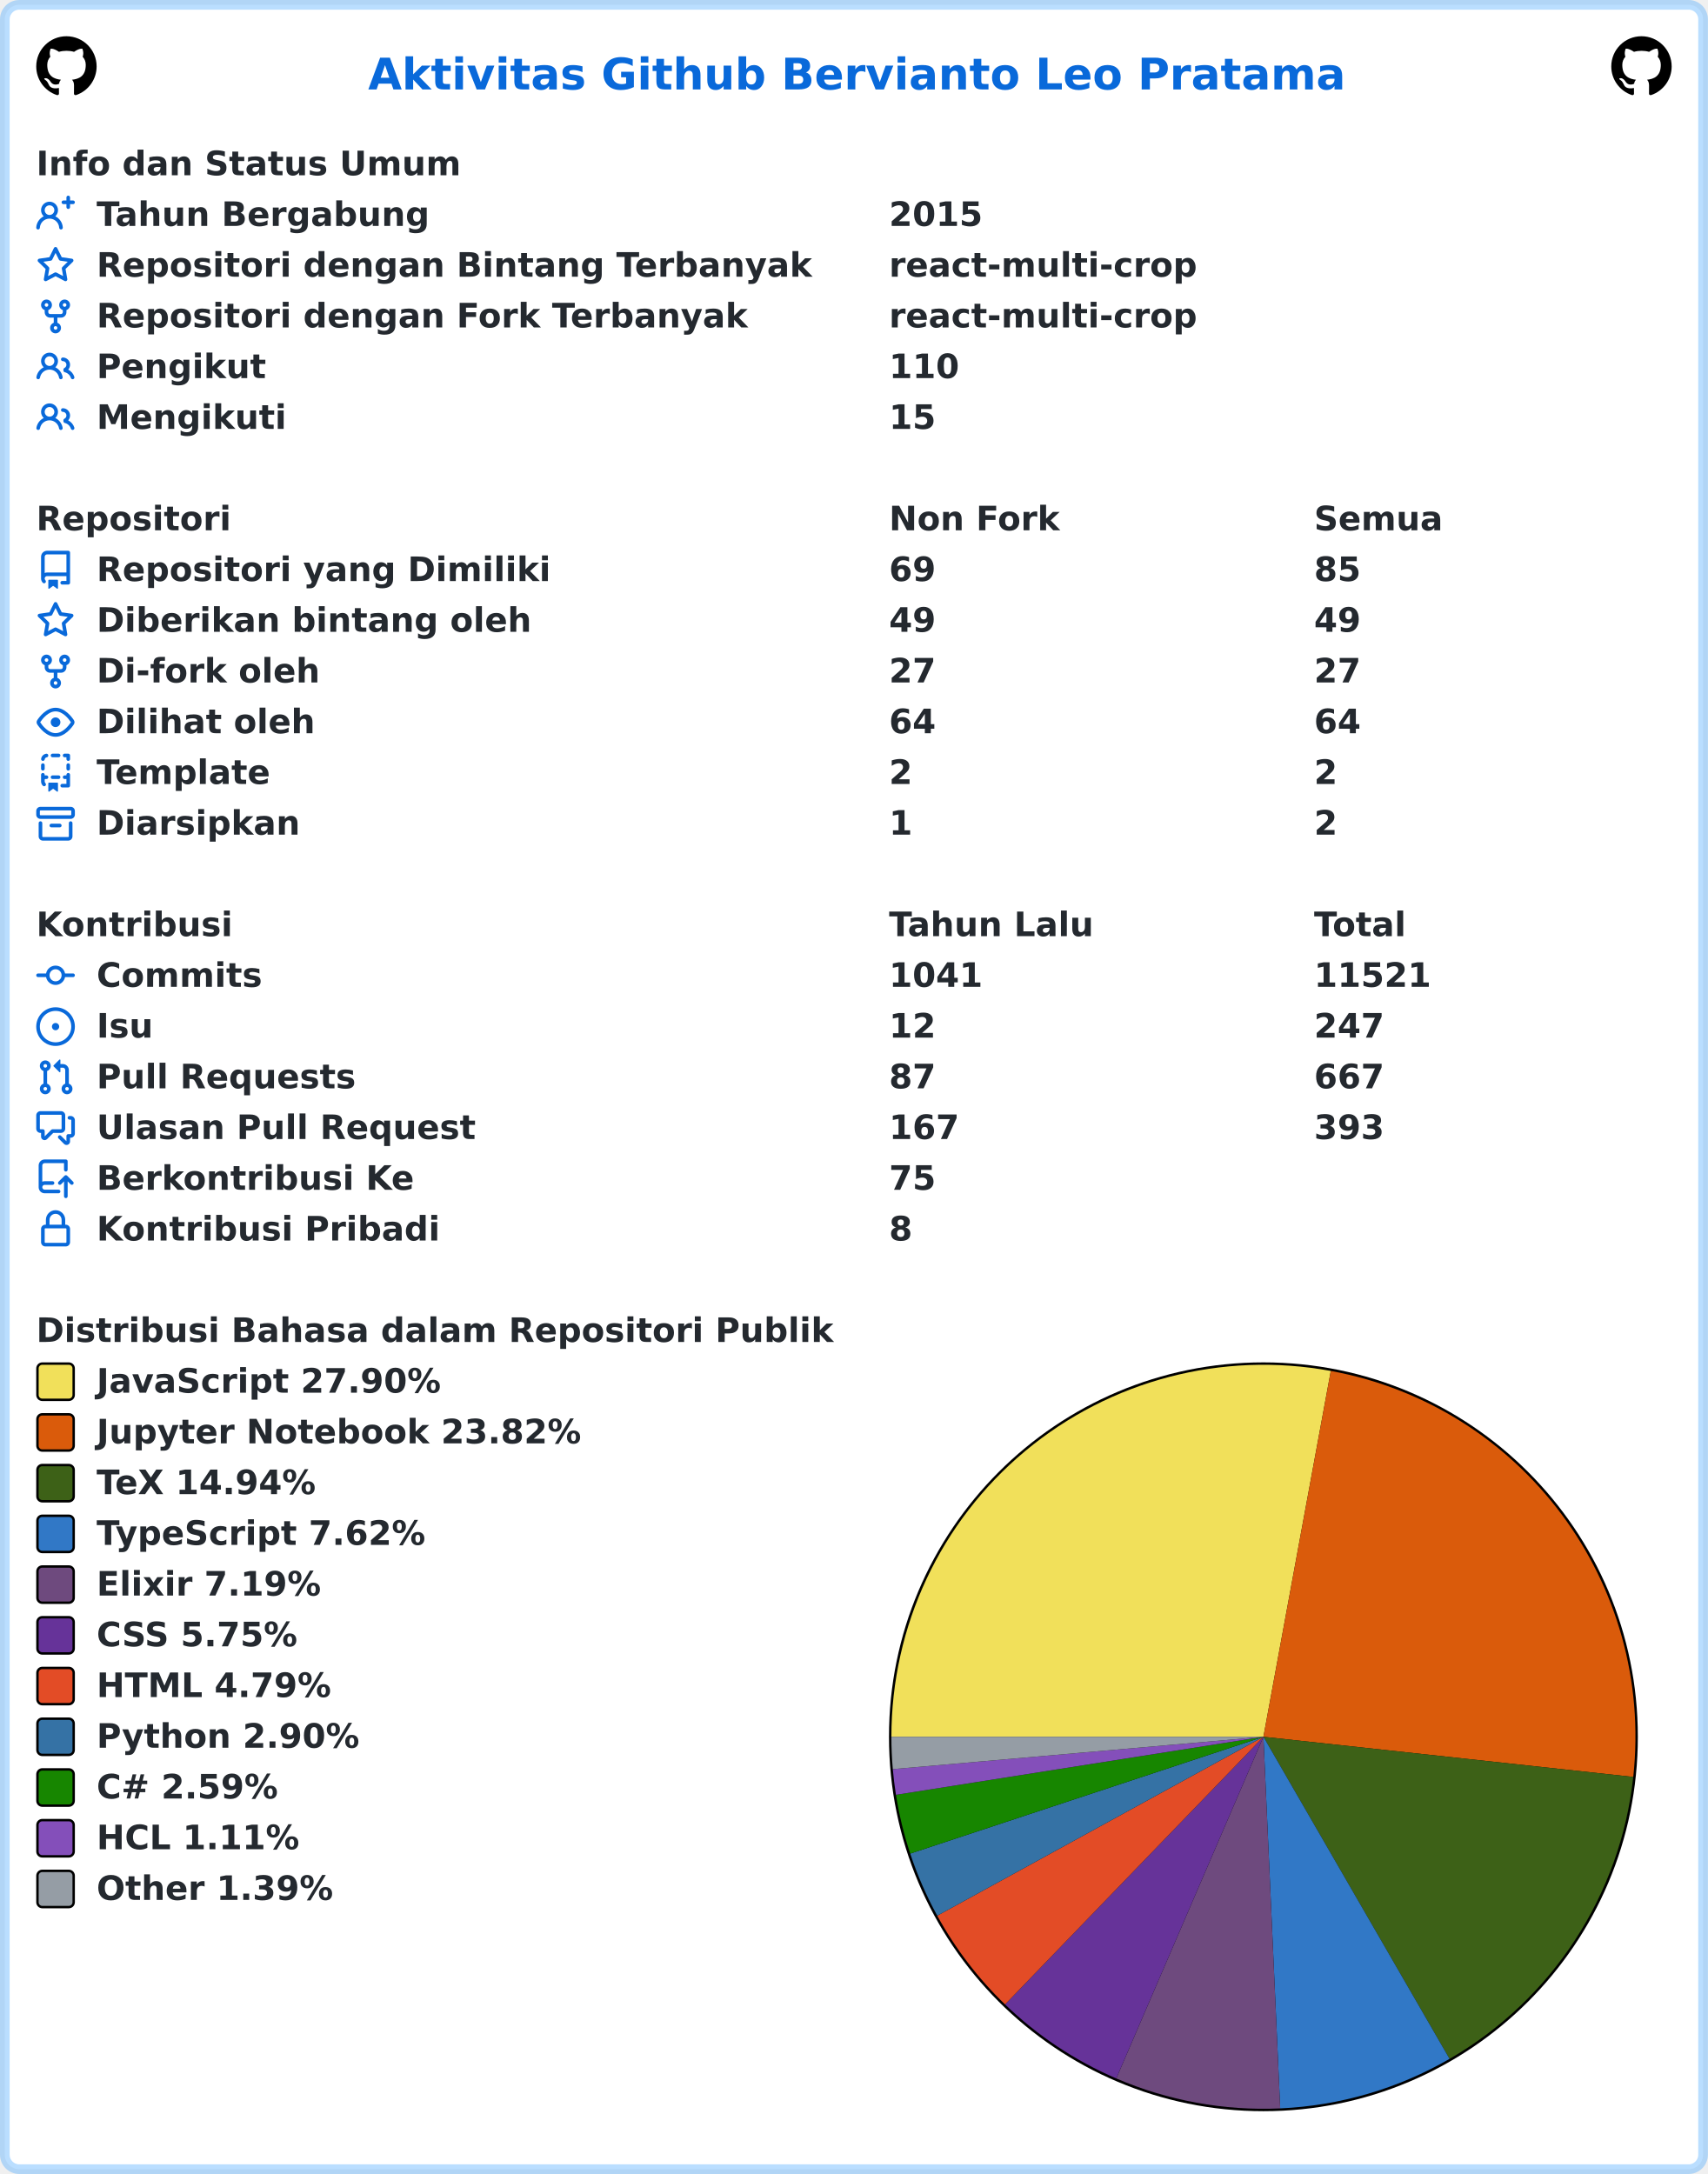
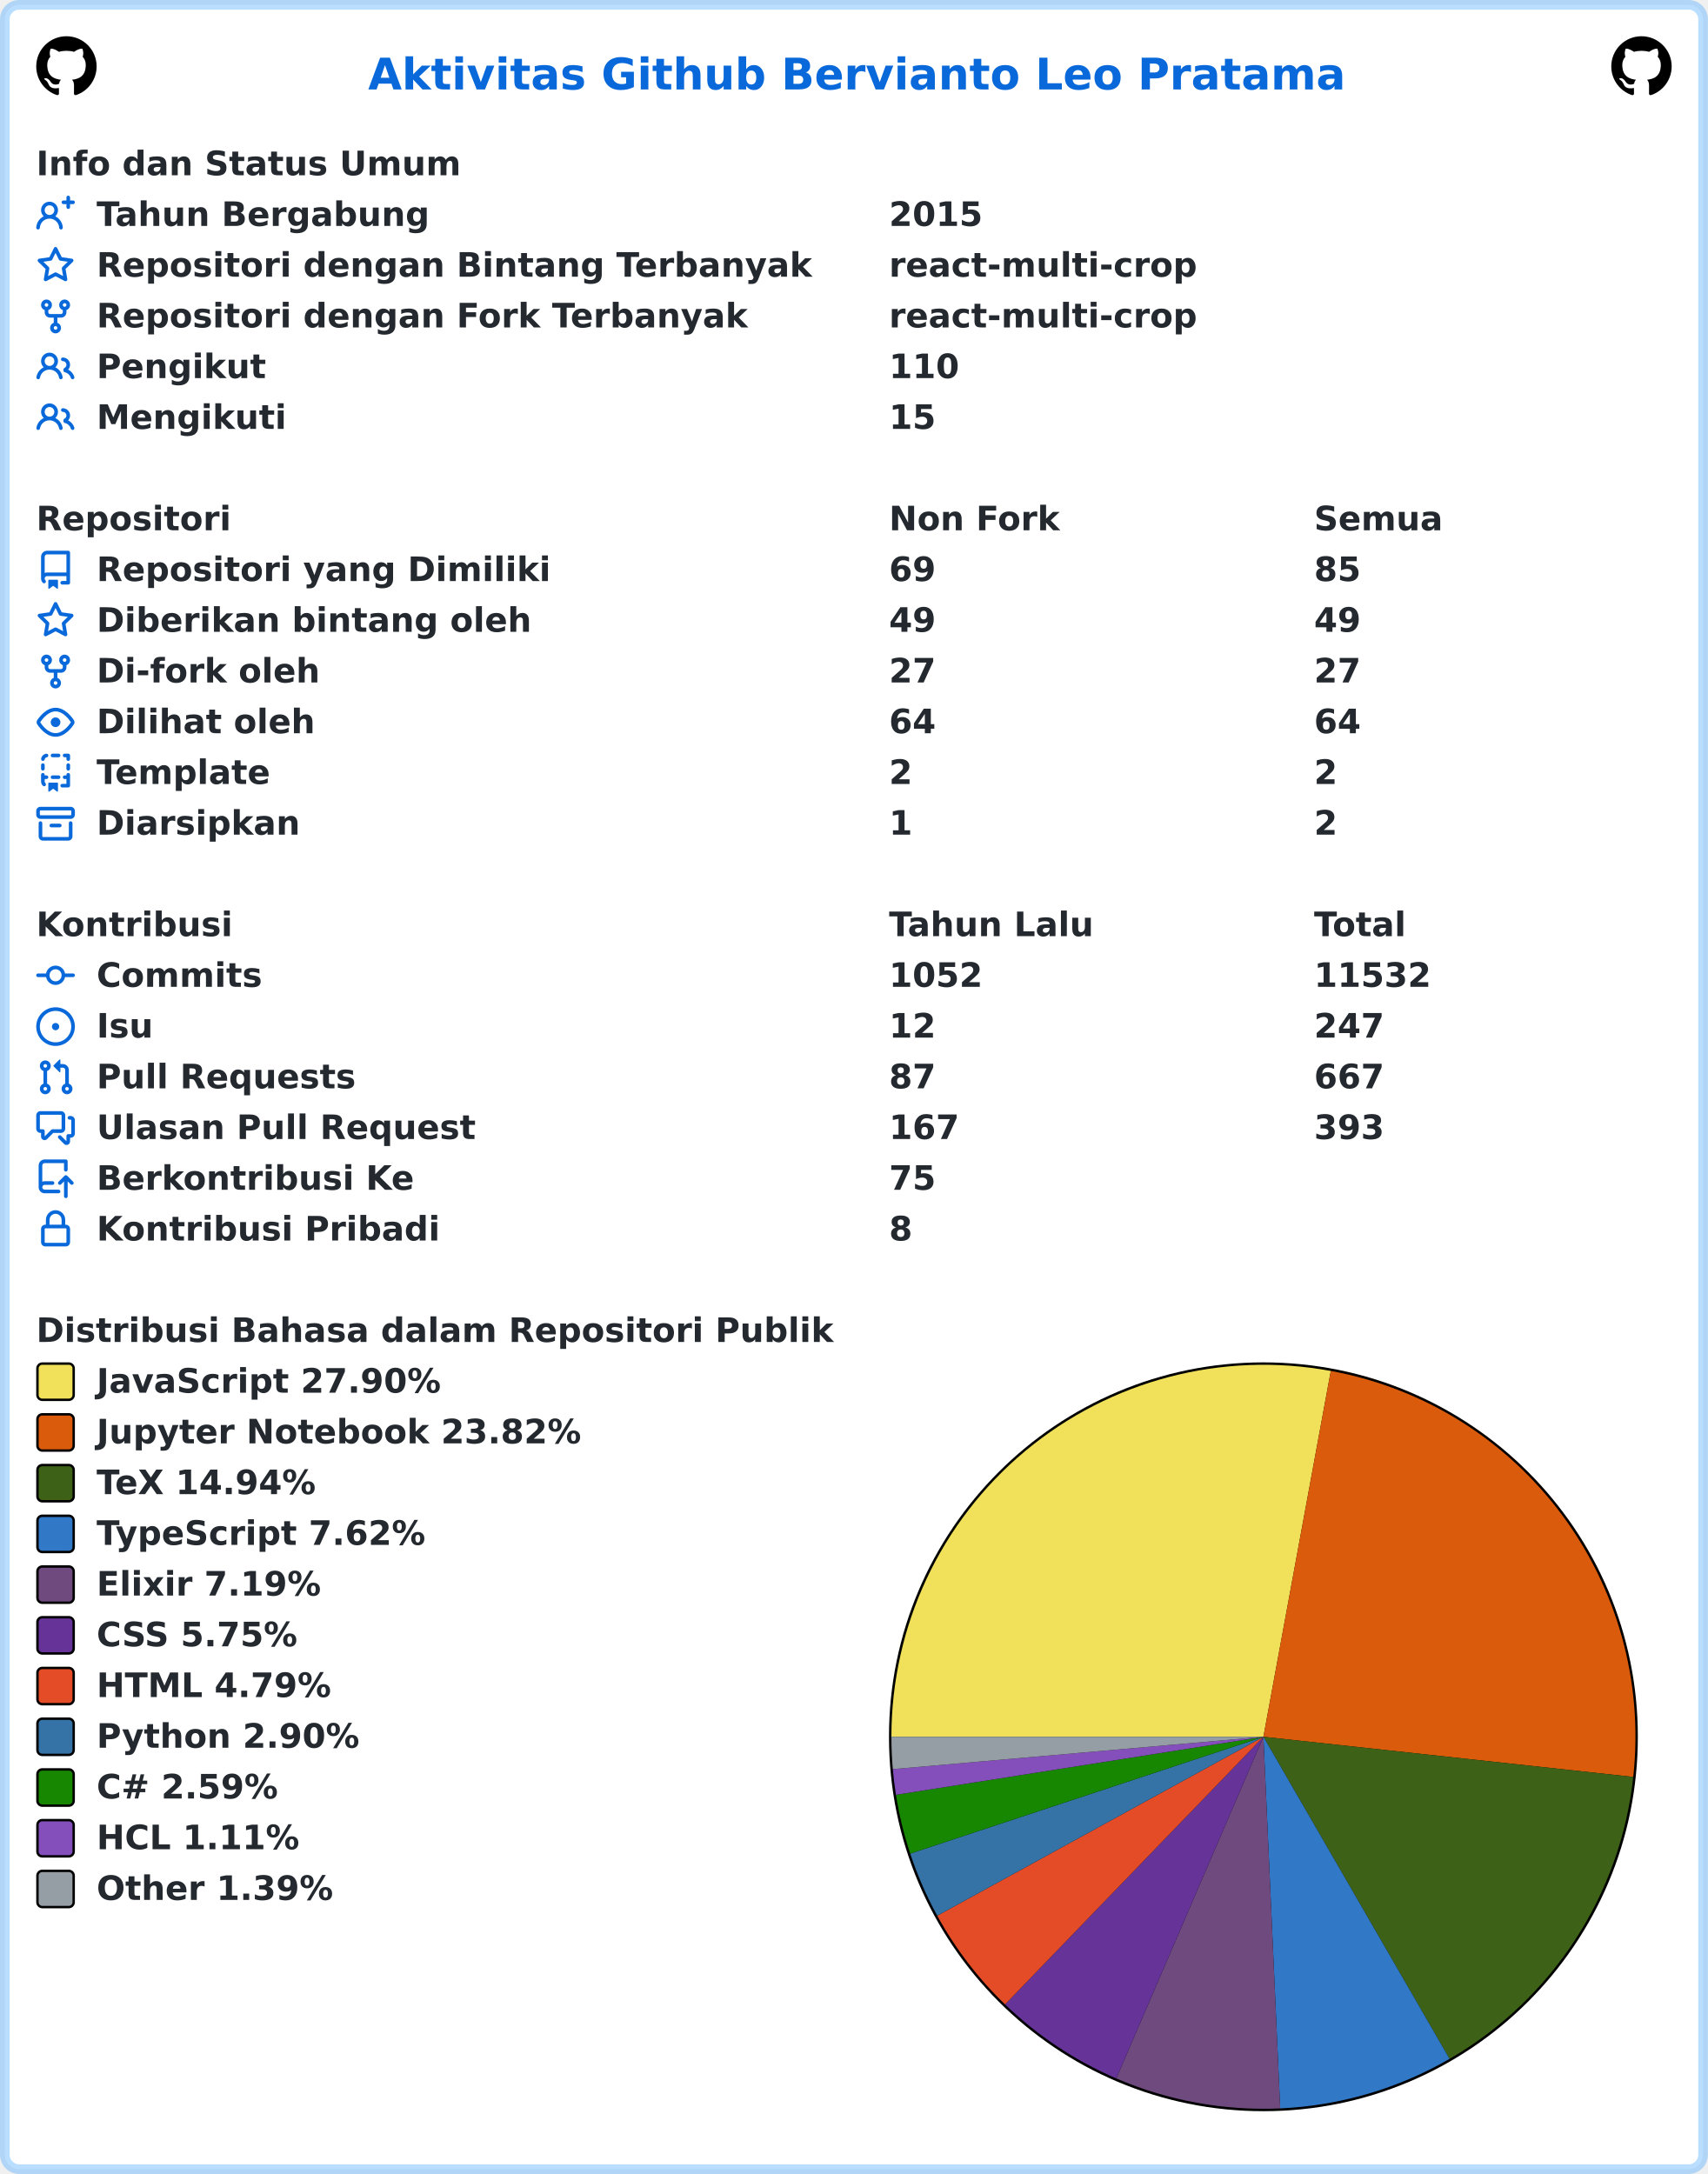
<svg xmlns="http://www.w3.org/2000/svg" width="707" height="900" viewBox="0 0 707 900" lang="id" xml:lang="id">
  <rect x="2" y="2" stroke-width="4" rx="6" width="703" height="896" stroke="rgba(84,174,255,0.4)" fill="#ffffff" />
  <g font-weight="600" font-size="110pt" font-family="Verdana,Geneva,DejaVu Sans,sans-serif" text-rendering="geometricPrecision">
    <text x="1239" y="301" lengthAdjust="spacingAndGlyphs" textLength="3261" transform="scale(0.123)" fill="#0969da">Aktivitas Github Bervianto Leo Pratama</text>
    <svg x="15" y="15" width="25" height="25" viewBox="0 0 16 16">
      <path fill="#000000" fill-rule="evenodd" d="M8 0C3.58 0 0 3.58 0 8c0 3.54 2.29 6.53 5.47 7.59.4.07.55-.17.55-.38 0-.19-.01-.82-.01-1.49-2.01.37-2.53-.49-2.69-.94-.09-.23-.48-.94-.82-1.13-.28-.15-.68-.52-.01-.53.63-.01 1.08.58 1.23.82.72 1.21 1.87.87 2.33.66.07-.52.28-.87.51-1.07-1.78-.2-3.64-.89-3.64-3.95 0-.87.31-1.59.82-2.15-.08-.2-.36-1.02.08-2.12 0 0 .67-.21 2.2.82.64-.18 1.32-.27 2-.27.68 0 1.36.09 2 .27 1.53-1.04 2.2-.82 2.2-.82.44 1.1.16 1.92.08 2.12.51.56.82 1.27.82 2.15 0 3.07-1.87 3.75-3.65 3.95.29.25.54.73.54 1.48 0 1.07-.01 1.93-.01 2.2 0 .21.15.46.55.38A8.013 8.013 0 0016 8c0-4.42-3.58-8-8-8z" />
    </svg>
    <svg x="667" y="15" width="25" height="25" viewBox="0 0 16 16">
      <path fill="#000000" fill-rule="evenodd" d="M8 0C3.58 0 0 3.58 0 8c0 3.54 2.29 6.53 5.47 7.59.4.07.55-.17.55-.38 0-.19-.01-.82-.01-1.49-2.01.37-2.53-.49-2.69-.94-.09-.23-.48-.94-.82-1.13-.28-.15-.68-.52-.01-.53.63-.01 1.08.58 1.23.82.72 1.21 1.87.87 2.33.66.07-.52.28-.87.51-1.07-1.78-.2-3.64-.89-3.64-3.95 0-.87.31-1.59.82-2.15-.08-.2-.36-1.02.08-2.12 0 0 .67-.21 2.2.82.64-.18 1.32-.27 2-.27.68 0 1.36.09 2 .27 1.53-1.04 2.2-.82 2.2-.82.44 1.1.16 1.92.08 2.12.51.56.82 1.27.82 2.15 0 3.07-1.87 3.75-3.65 3.95.29.25.54.73.54 1.48 0 1.07-.01 1.93-.01 2.2 0 .21.15.46.55.38A8.013 8.013 0 0016 8c0-4.42-3.58-8-8-8z" />
    </svg>
    <g transform="translate(0, 60)" fill="#24292f">
      <g transform="translate(15, 0)">
        <g transform="scale(0.095)">
          <text x="0" y="132" textLength="1852" lengthAdjust="spacingAndGlyphs">Info dan Status Umum</text>
        </g>
      </g>
      <g transform="translate(15, 21)">
        <path fill="#0969da" fill-rule="evenodd" d="M13.25 0a.75.75 0 01.75.75V2h1.25a.75.75 0 010 1.5H14v1.25a.75.75 0 01-1.5 0V3.5h-1.25a.75.75 0 010-1.5h1.25V.75a.75.75 0 01.75-.75zM5.5 4a2 2 0 100 4 2 2 0 000-4zm2.4 4.548a3.5 3.5 0 10-4.799 0 5.527 5.527 0 00-3.1 4.66.75.75 0 101.498.085A4.01 4.01 0 015.5 9.5a4.01 4.01 0 014.001 3.793.75.75 0 101.498-.086 5.527 5.527 0 00-3.1-4.659z" />
        <g transform="scale(0.095)">
          <text lengthAdjust="spacingAndGlyphs" textLength="1478" x="263" y="132">Tahun Bergabung</text>
          <text lengthAdjust="spacingAndGlyphs" textLength="420" x="3716" y="132">2015</text>
        </g>
      </g>
      <g transform="translate(15, 42)">
        <path fill="#0969da" fill-rule="evenodd" d="M8 .25a.75.75 0 01.673.418l1.882 3.815 4.21.612a.75.75 0 01.416 1.279l-3.046 2.97.719 4.192a.75.75 0 01-1.088.791L8 12.347l-3.766 1.98a.75.75 0 01-1.088-.79l.72-4.194L.818 6.374a.75.75 0 01.416-1.28l4.21-.611L7.327.668A.75.75 0 018 .25zm0 2.445L6.615 5.5a.75.75 0 01-.564.41l-3.097.45 2.24 2.184a.75.75 0 01.216.664l-.528 3.084 2.769-1.456a.75.75 0 01.698 0l2.77 1.456-.53-3.084a.75.75 0 01.216-.664l2.24-2.183-3.096-.45a.75.75 0 01-.564-.41L8 2.694v.001z" />
        <g transform="scale(0.095)">
          <text lengthAdjust="spacingAndGlyphs" textLength="3126" x="263" y="132">Repositori dengan Bintang Terbanyak</text>
          <text lengthAdjust="spacingAndGlyphs" textLength="1330" x="3716" y="132">react-multi-crop</text>
        </g>
      </g>
      <g transform="translate(15, 63)">
        <path fill="#0969da" fill-rule="evenodd" d="M5 3.25a.75.75 0 11-1.5 0 .75.75 0 011.5 0zm0 2.122a2.25 2.25 0 10-1.5 0v.878A2.25 2.25 0 005.75 8.5h1.5v2.128a2.251 2.251 0 101.5 0V8.5h1.5a2.25 2.25 0 002.25-2.25v-.878a2.25 2.25 0 10-1.5 0v.878a.75.75 0 01-.75.75h-4.5A.75.75 0 015 6.25v-.878zm3.75 7.378a.75.75 0 11-1.5 0 .75.75 0 011.5 0zm3-8.75a.75.75 0 100-1.5.75.75 0 000 1.5z" />
        <g transform="scale(0.095)">
          <text lengthAdjust="spacingAndGlyphs" textLength="2846" x="263" y="132">Repositori dengan Fork Terbanyak</text>
          <text lengthAdjust="spacingAndGlyphs" textLength="1330" x="3716" y="132">react-multi-crop</text>
        </g>
      </g>
      <g transform="translate(15, 84)">
        <path fill="#0969da" fill-rule="evenodd" d="M5.5 3.5a2 2 0 100 4 2 2 0 000-4zM2 5.5a3.5 3.5 0 115.898 2.549 5.507 5.507 0 013.034 4.084.75.75 0 11-1.482.235 4.001 4.001 0 00-7.9 0 .75.75 0 01-1.482-.236A5.507 5.507 0 013.102 8.05 3.49 3.49 0 012 5.5zM11 4a.75.75 0 100 1.5 1.5 1.5 0 01.666 2.844.75.75 0 00-.416.672v.352a.75.75 0 00.574.73c1.2.289 2.162 1.2 2.522 2.372a.75.75 0 101.434-.44 5.01 5.01 0 00-2.56-3.012A3 3 0 0011 4z" />
        <g transform="scale(0.095)">
          <text lengthAdjust="spacingAndGlyphs" textLength="723" x="263" y="132">Pengikut</text>
          <text lengthAdjust="spacingAndGlyphs" textLength="315" x="3716" y="132">110</text>
        </g>
      </g>
      <g transform="translate(15, 105)">
        <path fill="#0969da" fill-rule="evenodd" d="M5.5 3.5a2 2 0 100 4 2 2 0 000-4zM2 5.5a3.5 3.5 0 115.898 2.549 5.507 5.507 0 013.034 4.084.75.75 0 11-1.482.235 4.001 4.001 0 00-7.9 0 .75.75 0 01-1.482-.236A5.507 5.507 0 013.102 8.05 3.49 3.49 0 012 5.5zM11 4a.75.75 0 100 1.5 1.5 1.5 0 01.666 2.844.75.75 0 00-.416.672v.352a.75.75 0 00.574.73c1.2.289 2.162 1.2 2.522 2.372a.75.75 0 101.434-.44 5.01 5.01 0 00-2.56-3.012A3 3 0 0011 4z" />
        <g transform="scale(0.095)">
          <text lengthAdjust="spacingAndGlyphs" textLength="813" x="263" y="132">Mengikuti</text>
          <text lengthAdjust="spacingAndGlyphs" textLength="210" x="3716" y="132">15</text>
        </g>
      </g>
    </g>
    <g transform="translate(0, 207)" fill="#24292f">
      <g transform="translate(15, 0)">
        <g transform="scale(0.095)">
          <text x="0" y="132" textLength="832" lengthAdjust="spacingAndGlyphs">Repositori</text>
          <text x="3716" y="132" textLength="740" lengthAdjust="spacingAndGlyphs">Non Fork</text>
          <text x="5568" y="132" textLength="573" lengthAdjust="spacingAndGlyphs">Semua</text>
        </g>
      </g>
      <g transform="translate(15, 21)">
        <path fill="#0969da" fill-rule="evenodd" d="M2 2.5A2.5 2.5 0 014.5 0h8.75a.75.75 0 01.75.75v12.5a.75.75 0 01-.75.75h-2.5a.75.75 0 110-1.5h1.75v-2h-8a1 1 0 00-.714 1.7.75.75 0 01-1.072 1.05A2.495 2.495 0 012 11.5v-9zm10.5-1V9h-8c-.356 0-.694.074-1 .208V2.5a1 1 0 011-1h8zM5 12.25v3.25a.25.25 0 00.4.2l1.45-1.087a.25.25 0 01.3 0L8.6 15.7a.25.25 0 00.4-.2v-3.25a.25.25 0 00-.25-.25h-3.5a.25.25 0 00-.25.25z" />
        <g transform="scale(0.095)">
          <text lengthAdjust="spacingAndGlyphs" textLength="1962" x="263" y="132">Repositori yang Dimiliki</text>
          <text lengthAdjust="spacingAndGlyphs" textLength="210" x="3716" y="132">69</text>
          <text lengthAdjust="spacingAndGlyphs" textLength="210" x="5568" y="132">85</text>
        </g>
      </g>
      <g transform="translate(15, 42)">
        <path fill="#0969da" fill-rule="evenodd" d="M8 .25a.75.75 0 01.673.418l1.882 3.815 4.21.612a.75.75 0 01.416 1.279l-3.046 2.97.719 4.192a.75.75 0 01-1.088.791L8 12.347l-3.766 1.98a.75.75 0 01-1.088-.79l.72-4.194L.818 6.374a.75.75 0 01.416-1.28l4.21-.611L7.327.668A.75.75 0 018 .25zm0 2.445L6.615 5.5a.75.75 0 01-.564.41l-3.097.45 2.24 2.184a.75.75 0 01.216.664l-.528 3.084 2.769-1.456a.75.75 0 01.698 0l2.77 1.456-.53-3.084a.75.75 0 01.216-.664l2.24-2.183-3.096-.45a.75.75 0 01-.564-.41L8 2.694v.001z" />
        <g transform="scale(0.095)">
          <text lengthAdjust="spacingAndGlyphs" textLength="1887" x="263" y="132">Diberikan bintang oleh</text>
          <text lengthAdjust="spacingAndGlyphs" textLength="210" x="3716" y="132">49</text>
          <text lengthAdjust="spacingAndGlyphs" textLength="210" x="5568" y="132">49</text>
        </g>
      </g>
      <g transform="translate(15, 63)">
        <path fill="#0969da" fill-rule="evenodd" d="M5 3.25a.75.75 0 11-1.5 0 .75.75 0 011.5 0zm0 2.122a2.25 2.25 0 10-1.5 0v.878A2.25 2.25 0 005.75 8.5h1.5v2.128a2.251 2.251 0 101.5 0V8.5h1.5a2.25 2.25 0 002.25-2.25v-.878a2.25 2.25 0 10-1.5 0v.878a.75.75 0 01-.75.75h-4.5A.75.75 0 015 6.25v-.878zm3.75 7.378a.75.75 0 11-1.5 0 .75.75 0 011.5 0zm3-8.75a.75.75 0 100-1.5.75.75 0 000 1.5z" />
        <g transform="scale(0.095)">
          <text lengthAdjust="spacingAndGlyphs" textLength="963" x="263" y="132">Di-fork oleh</text>
          <text lengthAdjust="spacingAndGlyphs" textLength="210" x="3716" y="132">27</text>
          <text lengthAdjust="spacingAndGlyphs" textLength="210" x="5568" y="132">27</text>
        </g>
      </g>
      <g transform="translate(15, 84)">
        <path fill="#0969da" fill-rule="evenodd" d="M1.679 7.932c.412-.621 1.242-1.75 2.366-2.717C5.175 4.242 6.527 3.5 8 3.5c1.473 0 2.824.742 3.955 1.715 1.124.967 1.954 2.096 2.366 2.717a.119.119 0 010 .136c-.412.621-1.242 1.75-2.366 2.717C10.825 11.758 9.473 12.5 8 12.5c-1.473 0-2.824-.742-3.955-1.715C2.92 9.818 2.09 8.69 1.679 8.068a.119.119 0 010-.136zM8 2c-1.981 0-3.67.992-4.933 2.078C1.797 5.169.88 6.423.43 7.1a1.619 1.619 0 000 1.798c.45.678 1.367 1.932 2.637 3.024C4.329 13.008 6.019 14 8 14c1.981 0 3.67-.992 4.933-2.078 1.27-1.091 2.187-2.345 2.637-3.023a1.619 1.619 0 000-1.798c-.45-.678-1.367-1.932-2.637-3.023C11.671 2.992 9.981 2 8 2zm0 8a2 2 0 100-4 2 2 0 000 4z" />
        <g transform="scale(0.095)">
          <text lengthAdjust="spacingAndGlyphs" textLength="944" x="263" y="132">Dilihat oleh</text>
          <text lengthAdjust="spacingAndGlyphs" textLength="210" x="3716" y="132">64</text>
          <text lengthAdjust="spacingAndGlyphs" textLength="210" x="5568" y="132">64</text>
        </g>
      </g>
      <g transform="translate(15, 105)">
        <path fill="#0969da" fill-rule="evenodd" d="M6 .75A.75.75 0 016.75 0h2.5a.75.75 0 010 1.5h-2.5A.75.75 0 016 .75zm5 0a.75.75 0 01.75-.75h1.5a.75.75 0 01.75.75v1.5a.75.75 0 01-1.5 0V1.5h-.75A.75.75 0 0111 .75zM4.992.662a.75.75 0 01-.636.848c-.436.063-.783.41-.846.846a.75.75 0 01-1.485-.212A2.501 2.501 0 014.144.025a.75.75 0 01.848.637zM2.75 4a.75.75 0 01.75.75v1.5a.75.75 0 01-1.5 0v-1.5A.75.75 0 012.75 4zm10.5 0a.75.75 0 01.75.75v1.5a.75.75 0 01-1.5 0v-1.5a.75.75 0 01.75-.75zM2.75 8a.75.75 0 01.75.75v.268A1.72 1.72 0 013.75 9h.5a.75.75 0 010 1.5h-.5a.25.25 0 00-.25.25v.75c0 .28.114.532.3.714a.75.75 0 01-1.05 1.072A2.495 2.495 0 012 11.5V8.75A.75.75 0 012.75 8zm10.5 0a.75.75 0 01.75.75v4.5a.75.75 0 01-.75.75h-2.5a.75.75 0 010-1.5h1.75v-2h-.75a.75.75 0 010-1.5h.75v-.25a.75.75 0 01.75-.75zM6 9.75A.75.75 0 016.75 9h2.5a.75.75 0 010 1.5h-2.5A.75.75 0 016 9.75zm-1 2.5v3.25a.25.25 0 00.4.2l1.45-1.087a.25.25 0 01.3 0L8.6 15.7a.25.25 0 00.4-.2v-3.25a.25.25 0 00-.25-.25h-3.5a.25.25 0 00-.25.25z" />
        <g transform="scale(0.095)">
          <text lengthAdjust="spacingAndGlyphs" textLength="783" x="263" y="132">Template</text>
          <text lengthAdjust="spacingAndGlyphs" textLength="105" x="3716" y="132">2</text>
          <text lengthAdjust="spacingAndGlyphs" textLength="105" x="5568" y="132">2</text>
        </g>
      </g>
      <g transform="translate(15, 126)">
        <path fill="#0969da" fill-rule="evenodd" d="M1.75 2.5a.25.25 0 00-.25.25v1.5c0 .138.112.25.25.25h12.5a.25.25 0 00.25-.25v-1.5a.25.25 0 00-.25-.25H1.75zM0 2.75C0 1.784.784 1 1.75 1h12.5c.966 0 1.75.784 1.75 1.75v1.5A1.75 1.75 0 0114.25 6H1.75A1.75 1.75 0 010 4.25v-1.5zM1.75 7a.75.75 0 01.75.75v5.5c0 .138.112.25.25.25h10.5a.25.25 0 00.25-.25v-5.5a.75.75 0 111.5 0v5.5A1.75 1.75 0 0113.25 15H2.75A1.75 1.75 0 011 13.25v-5.5A.75.75 0 011.75 7zm4.5 1a.75.75 0 000 1.5h3.5a.75.75 0 100-1.5h-3.5z" />
        <g transform="scale(0.095)">
          <text lengthAdjust="spacingAndGlyphs" textLength="880" x="263" y="132">Diarsipkan</text>
          <text lengthAdjust="spacingAndGlyphs" textLength="105" x="3716" y="132">1</text>
          <text lengthAdjust="spacingAndGlyphs" textLength="105" x="5568" y="132">2</text>
        </g>
      </g>
    </g>
    <g transform="translate(0, 375)" fill="#24292f">
      <g transform="translate(15, 0)">
        <g transform="scale(0.095)">
          <text x="0" y="132" textLength="834" lengthAdjust="spacingAndGlyphs">Kontribusi</text>
          <text x="3716" y="132" textLength="914" lengthAdjust="spacingAndGlyphs">Tahun Lalu</text>
          <text x="5568" y="132" textLength="414" lengthAdjust="spacingAndGlyphs">Total</text>
        </g>
      </g>
      <g transform="translate(15, 21)">
        <path fill="#0969da" fill-rule="evenodd" d="M10.5 7.75a2.5 2.5 0 11-5 0 2.5 2.5 0 015 0zm1.43.75a4.002 4.002 0 01-7.86 0H.75a.75.75 0 110-1.5h3.32a4.001 4.001 0 017.86 0h3.32a.75.75 0 110 1.5h-3.32z" />
        <g transform="scale(0.095)">
          <text lengthAdjust="spacingAndGlyphs" textLength="734" x="263" y="132">Commits</text>
-           <text lengthAdjust="spacingAndGlyphs" textLength="420" x="3716" y="132">1041</text>
-           <text lengthAdjust="spacingAndGlyphs" textLength="525" x="5568" y="132">11521</text>
+           <text lengthAdjust="spacingAndGlyphs" textLength="420" x="3716" y="132">1052</text>
+           <text lengthAdjust="spacingAndGlyphs" textLength="525" x="5568" y="132">11532</text>
        </g>
      </g>
      <g transform="translate(15, 42)">
        <path fill="#0969da" d="M8 9.5a1.5 1.5 0 100-3 1.5 1.5 0 000 3z" />
        <path fill="#0969da" fill-rule="evenodd" d="M8 0a8 8 0 100 16A8 8 0 008 0zM1.5 8a6.5 6.5 0 1113 0 6.5 6.5 0 01-13 0z" />
        <g transform="scale(0.095)">
          <text lengthAdjust="spacingAndGlyphs" textLength="238" x="263" y="132">Isu</text>
          <text lengthAdjust="spacingAndGlyphs" textLength="210" x="3716" y="132">12</text>
          <text lengthAdjust="spacingAndGlyphs" textLength="315" x="5568" y="132">247</text>
        </g>
      </g>
      <g transform="translate(15, 63)">
        <path fill="#0969da" fill-rule="evenodd" d="M7.177 3.073L9.573.677A.25.25 0 0110 .854v4.792a.25.25 0 01-.427.177L7.177 3.427a.25.25 0 010-.354zM3.75 2.5a.75.75 0 100 1.5.75.75 0 000-1.5zm-2.25.75a2.25 2.25 0 113 2.122v5.256a2.251 2.251 0 11-1.5 0V5.372A2.25 2.25 0 011.5 3.25zM11 2.5h-1V4h1a1 1 0 011 1v5.628a2.251 2.251 0 101.5 0V5A2.5 2.5 0 0011 2.5zm1 10.25a.75.75 0 111.5 0 .75.75 0 01-1.5 0zM3.75 12a.75.75 0 100 1.5.75.75 0 000-1.5z" />
        <g transform="scale(0.095)">
          <text lengthAdjust="spacingAndGlyphs" textLength="1113" x="263" y="132">Pull Requests</text>
          <text lengthAdjust="spacingAndGlyphs" textLength="210" x="3716" y="132">87</text>
          <text lengthAdjust="spacingAndGlyphs" textLength="315" x="5568" y="132">667</text>
        </g>
      </g>
      <g transform="translate(15, 84)">
        <path fill="#0969da" fill-rule="evenodd" d="M1.5 2.75a.25.25 0 01.25-.25h8.5a.25.25 0 01.25.25v5.5a.25.25 0 01-.25.25h-3.5a.75.75 0 00-.53.22L3.5 11.44V9.25a.75.75 0 00-.75-.75h-1a.25.25 0 01-.25-.25v-5.5zM1.75 1A1.75 1.75 0 000 2.75v5.5C0 9.216.784 10 1.75 10H2v1.543a1.457 1.457 0 002.487 1.03L7.061 10h3.189A1.75 1.75 0 0012 8.25v-5.5A1.75 1.75 0 0010.25 1h-8.5zM14.5 4.75a.25.25 0 00-.25-.25h-.5a.75.75 0 110-1.5h.5c.966 0 1.75.784 1.75 1.75v5.5A1.75 1.75 0 0114.25 12H14v1.543a1.457 1.457 0 01-2.487 1.03L9.22 12.28a.75.75 0 111.06-1.06l2.22 2.22v-2.19a.75.75 0 01.75-.75h1a.25.25 0 00.25-.25v-5.5z" />
        <g transform="scale(0.095)">
          <text lengthAdjust="spacingAndGlyphs" textLength="1640" x="263" y="132">Ulasan Pull Request</text>
          <text lengthAdjust="spacingAndGlyphs" textLength="315" x="3716" y="132">167</text>
          <text lengthAdjust="spacingAndGlyphs" textLength="315" x="5568" y="132">393</text>
        </g>
      </g>
      <g transform="translate(15, 105)">
        <path fill="#0969da" fill-rule="evenodd" d="M1 2.5A2.5 2.5 0 013.5 0h8.75a.75.75 0 01.75.75v3.5a.75.75 0 01-1.5 0V1.5h-8a1 1 0 00-1 1v6.708A2.492 2.492 0 013.5 9h3.25a.75.75 0 010 1.5H3.5a1 1 0 100 2h5.75a.75.75 0 010 1.5H3.5A2.5 2.5 0 011 11.5v-9zm13.23 7.79a.75.75 0 001.06-1.06l-2.505-2.505a.75.75 0 00-1.06 0L9.22 9.229a.75.75 0 001.06 1.061l1.225-1.224v6.184a.75.75 0 001.5 0V9.066l1.224 1.224z" />
        <g transform="scale(0.095)">
          <text lengthAdjust="spacingAndGlyphs" textLength="1366" x="263" y="132">Berkontribusi Ke</text>
          <text lengthAdjust="spacingAndGlyphs" textLength="210" x="3716" y="132">75</text>
        </g>
      </g>
      <g transform="translate(15, 126)">
        <path fill="#0969da" fill-rule="evenodd" d="M4 4v2h-.25A1.75 1.75 0 002 7.75v5.5c0 .966.784 1.75 1.75 1.75h8.5A1.75 1.75 0 0014 13.25v-5.5A1.75 1.75 0 0012.25 6H12V4a4 4 0 10-8 0zm6.5 2V4a2.5 2.5 0 00-5 0v2h5zM12 7.5h.25a.25.25 0 01.25.25v5.5a.25.25 0 01-.25.25h-8.5a.25.25 0 01-.25-.25v-5.5a.25.25 0 01.25-.25H12z" />
        <g transform="scale(0.095)">
          <text lengthAdjust="spacingAndGlyphs" textLength="1456" x="263" y="132">Kontribusi Pribadi</text>
          <text lengthAdjust="spacingAndGlyphs" textLength="105" x="3716" y="132">8</text>
        </g>
      </g>
    </g>
    <g transform="translate(0, 543)" fill="#24292f">
      <g transform="translate(15, 0)">
        <g transform="scale(0.095)">
          <text x="0" y="132" textLength="3438" lengthAdjust="spacingAndGlyphs">Distribusi Bahasa dalam Repositori Publik</text>
        </g>
      </g>
      <g transform="translate(368, 21)">
        <circle cx="155" cy="155" r="155" fill="#000000" />
      </g>
      <g transform="translate(369, 22)">
        <path fill-rule="evenodd" fill="#f1e05a" d="M 0.0,154 A 154 154 0 0 1 181.894 2.547 L 154,154 Z" />
        <path fill-rule="evenodd" fill="#DA5B0B" d="M 181.894,2.547 A 154 154 0 0 1 307.1 170.625 L 154,154 Z" />
        <path fill-rule="evenodd" fill="#3D6117" d="M 307.1,170.625 A 154 154 0 0 1 231.06 287.334 L 154,154 Z" />
        <path fill-rule="evenodd" fill="#3178c6" d="M 231.06,287.334 A 154 154 0 0 1 160.947 307.843 L 154,154 Z" />
        <path fill-rule="evenodd" fill="#6e4a7e" d="M 160.947,307.843 A 154 154 0 0 1 93.087 295.441 L 154,154 Z" />
        <path fill-rule="evenodd" fill="#663399" d="M 93.087,295.441 A 154 154 0 0 1 47.039 264.794 L 154,154 Z" />
        <path fill-rule="evenodd" fill="#e34c26" d="M 47.039,264.794 A 154 154 0 0 1 18.983 228.07 L 154,154 Z" />
        <path fill-rule="evenodd" fill="#3572A5" d="M 18.983,228.07 A 154 154 0 0 1 7.791 202.363 L 154,154 Z" />
        <path fill-rule="evenodd" fill="#178600" d="M 7.791,202.363 A 154 154 0 0 1 1.886 178.026 L 154,154 Z" />
        <path fill-rule="evenodd" fill="#844FBA" d="M 1.886,178.026 A 154 154 0 0 1 0.583 167.392 L 154,154 Z" />
        <path fill-rule="evenodd" fill="#959da5" d="M 0.583,167.392 A 154 154 0 0 1 0.0 154 L 154,154 Z" />
      </g>
      <g transform="translate(15, 21)">
        <rect x="0.5" y="0.5" rx="2" width="15" height="15" fill="#f1e05a" stroke-width="1" stroke="#000000" />
        <text transform="scale(0.095)" x="263" y="132" textLength="1516" lengthAdjust="spacingAndGlyphs">JavaScript 27.90%</text>
      </g>
      <g transform="translate(15, 42)">
        <rect x="0.5" y="0.5" rx="2" width="15" height="15" fill="#DA5B0B" stroke-width="1" stroke="#000000" />
        <text transform="scale(0.095)" x="263" y="132" textLength="2126" lengthAdjust="spacingAndGlyphs">Jupyter Notebook 23.82%</text>
      </g>
      <g transform="translate(15, 63)">
        <rect x="0.5" y="0.5" rx="2" width="15" height="15" fill="#3D6117" stroke-width="1" stroke="#000000" />
        <text transform="scale(0.095)" x="263" y="132" textLength="999" lengthAdjust="spacingAndGlyphs">TeX 14.94%</text>
      </g>
      <g transform="translate(15, 84)">
        <rect x="0.5" y="0.5" rx="2" width="15" height="15" fill="#3178c6" stroke-width="1" stroke="#000000" />
        <text transform="scale(0.095)" x="263" y="132" textLength="1462" lengthAdjust="spacingAndGlyphs">TypeScript 7.62%</text>
      </g>
      <g transform="translate(15, 105)">
        <rect x="0.5" y="0.5" rx="2" width="15" height="15" fill="#6e4a7e" stroke-width="1" stroke="#000000" />
        <text transform="scale(0.095)" x="263" y="132" textLength="987" lengthAdjust="spacingAndGlyphs">Elixir 7.19%</text>
      </g>
      <g transform="translate(15, 126)">
        <rect x="0.5" y="0.5" rx="2" width="15" height="15" fill="#663399" stroke-width="1" stroke="#000000" />
        <text transform="scale(0.095)" x="263" y="132" textLength="903" lengthAdjust="spacingAndGlyphs">CSS 5.75%</text>
      </g>
      <g transform="translate(15, 147)">
        <rect x="0.5" y="0.5" rx="2" width="15" height="15" fill="#e34c26" stroke-width="1" stroke="#000000" />
        <text transform="scale(0.095)" x="263" y="132" textLength="1036" lengthAdjust="spacingAndGlyphs">HTML 4.79%</text>
      </g>
      <g transform="translate(15, 168)">
        <rect x="0.5" y="0.5" rx="2" width="15" height="15" fill="#3572A5" stroke-width="1" stroke="#000000" />
        <text transform="scale(0.095)" x="263" y="132" textLength="1149" lengthAdjust="spacingAndGlyphs">Python 2.90%</text>
      </g>
      <g transform="translate(15, 189)">
        <rect x="0.5" y="0.5" rx="2" width="15" height="15" fill="#178600" stroke-width="1" stroke="#000000" />
        <text transform="scale(0.095)" x="263" y="132" textLength="831" lengthAdjust="spacingAndGlyphs">C# 2.59%</text>
      </g>
      <g transform="translate(15, 210)">
        <rect x="0.5" y="0.5" rx="2" width="15" height="15" fill="#844FBA" stroke-width="1" stroke="#000000" />
        <text transform="scale(0.095)" x="263" y="132" textLength="909" lengthAdjust="spacingAndGlyphs">HCL 1.11%</text>
      </g>
      <g transform="translate(15, 231)">
        <rect x="0.5" y="0.5" rx="2" width="15" height="15" fill="#959da5" stroke-width="1" stroke="#000000" />
        <text transform="scale(0.095)" x="263" y="132" textLength="1047" lengthAdjust="spacingAndGlyphs">Other 1.39%</text>
      </g>
    </g>
  </g>
</svg>
